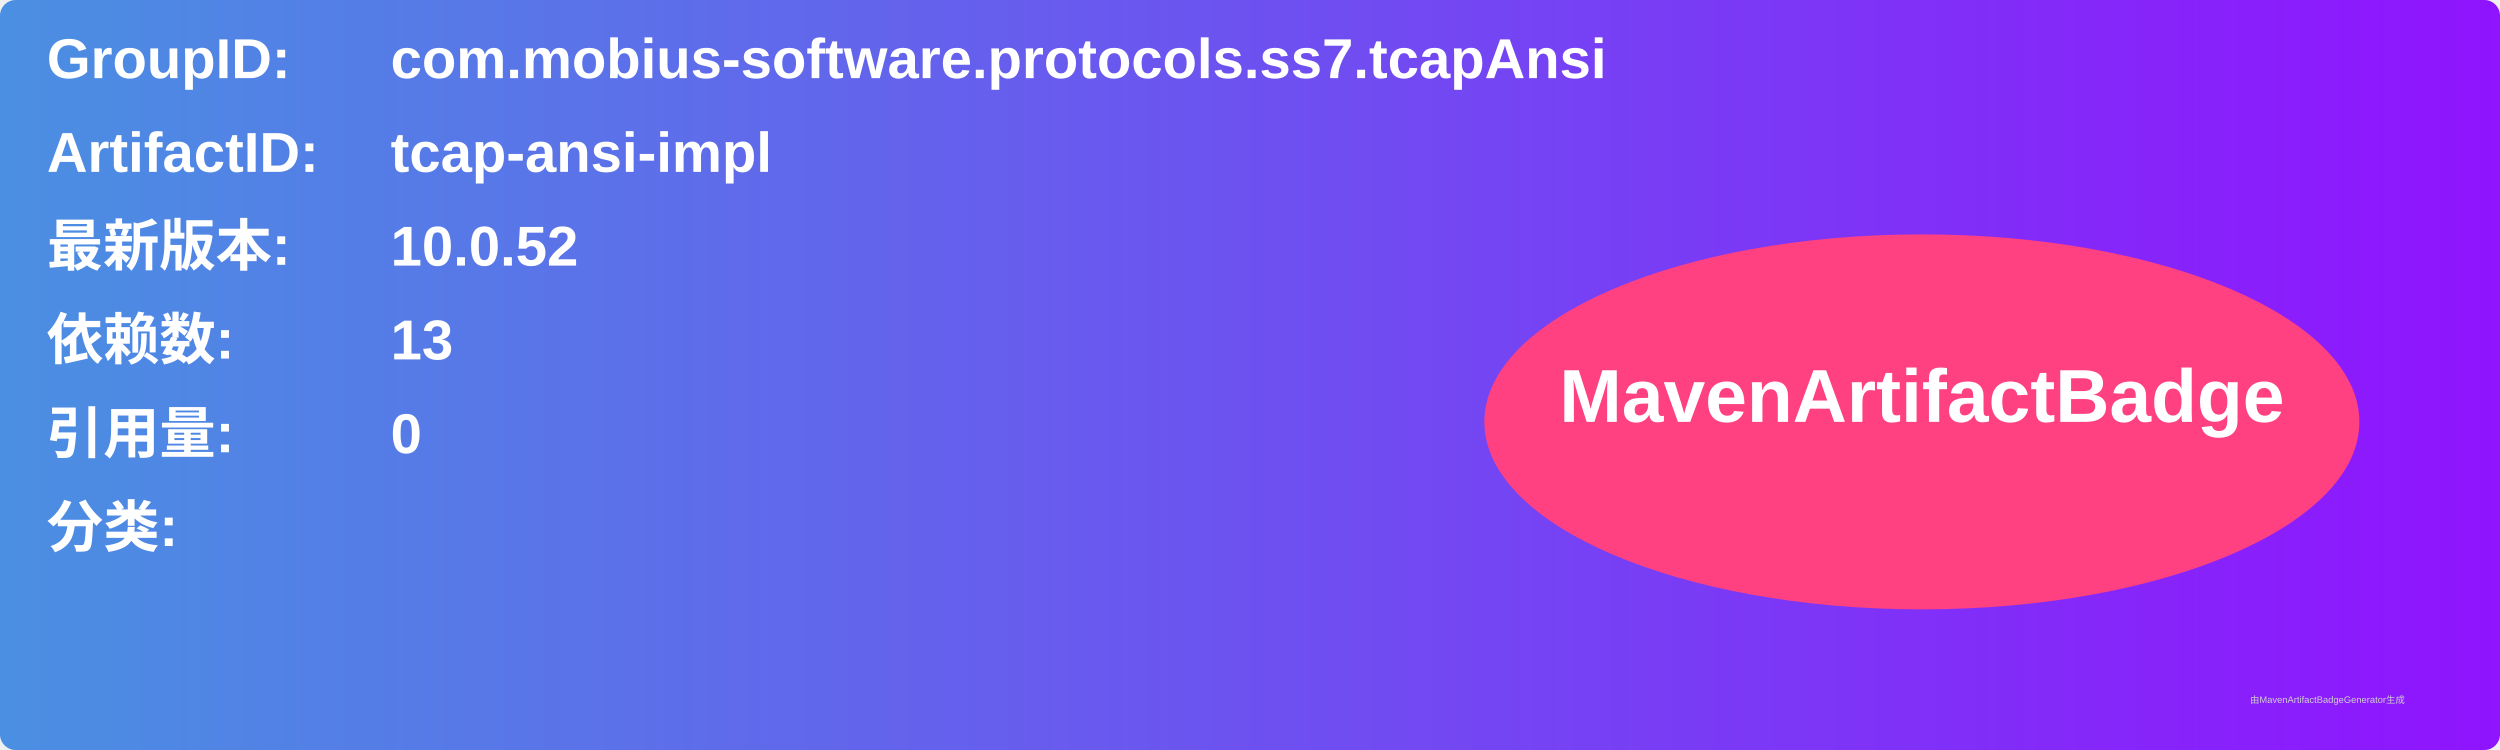
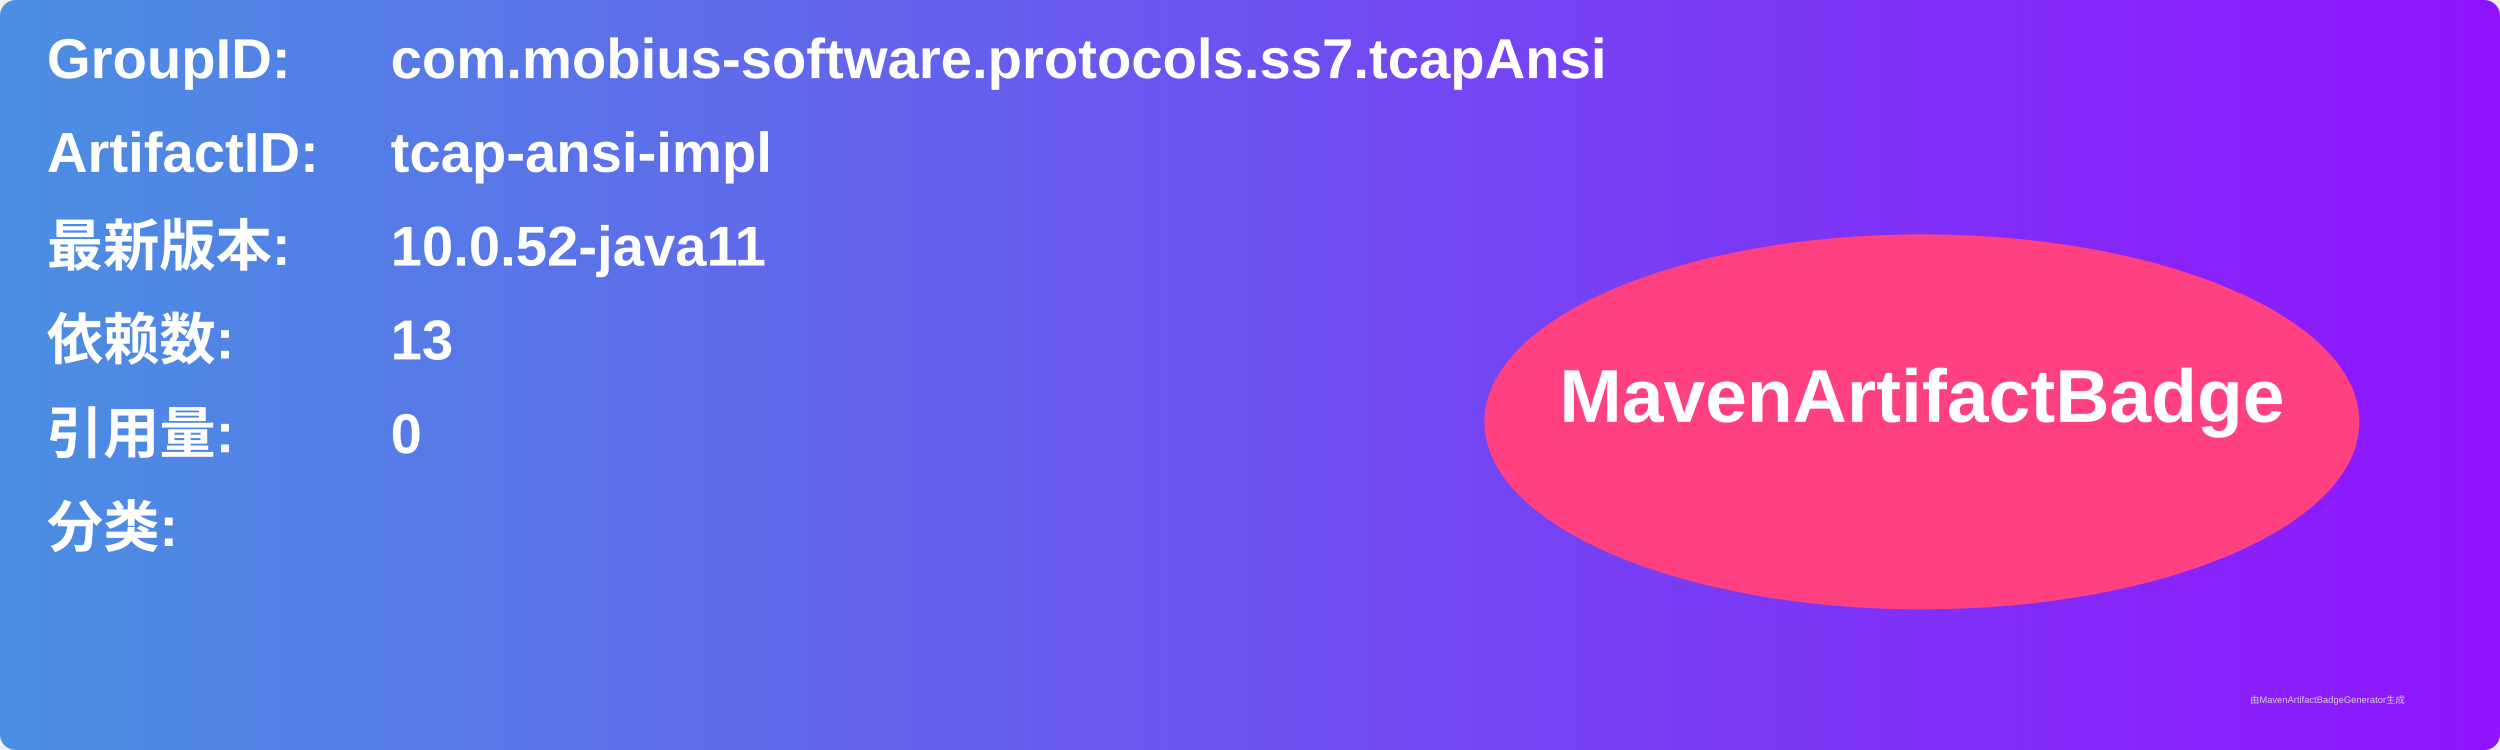
<svg xmlns="http://www.w3.org/2000/svg" width="800" height="240" viewBox="0 0 800 240">
  <linearGradient id="grad" x1="0%" y1="0%" x2="100%" y2="0%">
    <stop offset="0%" stop-color="#4a90e2" />
    <stop offset="100%" stop-color="#9013fe" />
  </linearGradient>
  <rect width="100%" height="100%" rx="5" ry="5" fill="url(#grad)" />
  <g transform="translate(15, 15)">
    <text x="0" y="10" font-family="Arial" font-size="18" fill="white" font-weight="bold" width="260">GroupID:</text>
    <text x="110" y="10" font-family="Arial" font-size="18" fill="white" font-weight="bold" width="460">com.mobius-software.protocols.ss7.tcapAnsi</text>
    <text x="0" y="40" font-family="Arial" font-size="18" fill="white" font-weight="bold" width="260">ArtifactID:</text>
    <text x="110" y="40" font-family="Arial" font-size="18" fill="white" font-weight="bold" width="460">tcap-ansi-impl</text>
    <text x="0" y="70" font-family="Arial" font-size="18" fill="white" font-weight="bold">最新版本:</text>
    <text x="110" y="70" font-family="Arial" font-size="18" fill="white" font-weight="bold">
-       <tspan font-weight="bold">10.0.52</tspan>
+       <tspan font-weight="bold">10.0.52-java11</tspan>
    </text>
    <text x="0" y="100" font-family="Arial" font-size="18" fill="white" font-weight="bold">依赖数: </text>
    <text x="110" y="100" font-family="Arial" font-size="18" fill="white">
      <tspan font-weight="bold">13</tspan>
    </text>
    <text x="0" y="130" font-family="Arial" font-size="18" fill="white" font-weight="bold">引用量: </text>
    <text x="110" y="130" font-family="Arial" font-size="18" fill="white">
      <tspan font-weight="bold">0</tspan>
    </text>
    <text x="0" y="160" font-family="Arial" font-size="18" fill="white" font-weight="bold">分类:</text>
    <text x="10" y="190" font-family="Arial" font-size="10" fill="white">
      <tspan font-weight="bold" />
    </text>
    <ellipse cx="600" cy="120" rx="140" ry="60" fill="#ff4081" />
    <text x="600" y="120" text-anchor="middle" font-family="Arial" font-size="24" fill="white" font-weight="bold">MavenArtifactBadge</text>
  </g>
  <text x="720" y="225" font-family="Arial" font-size="3" fill="#d0d0d0">由MavenArtifactBadgeGenerator生成</text>
</svg>
